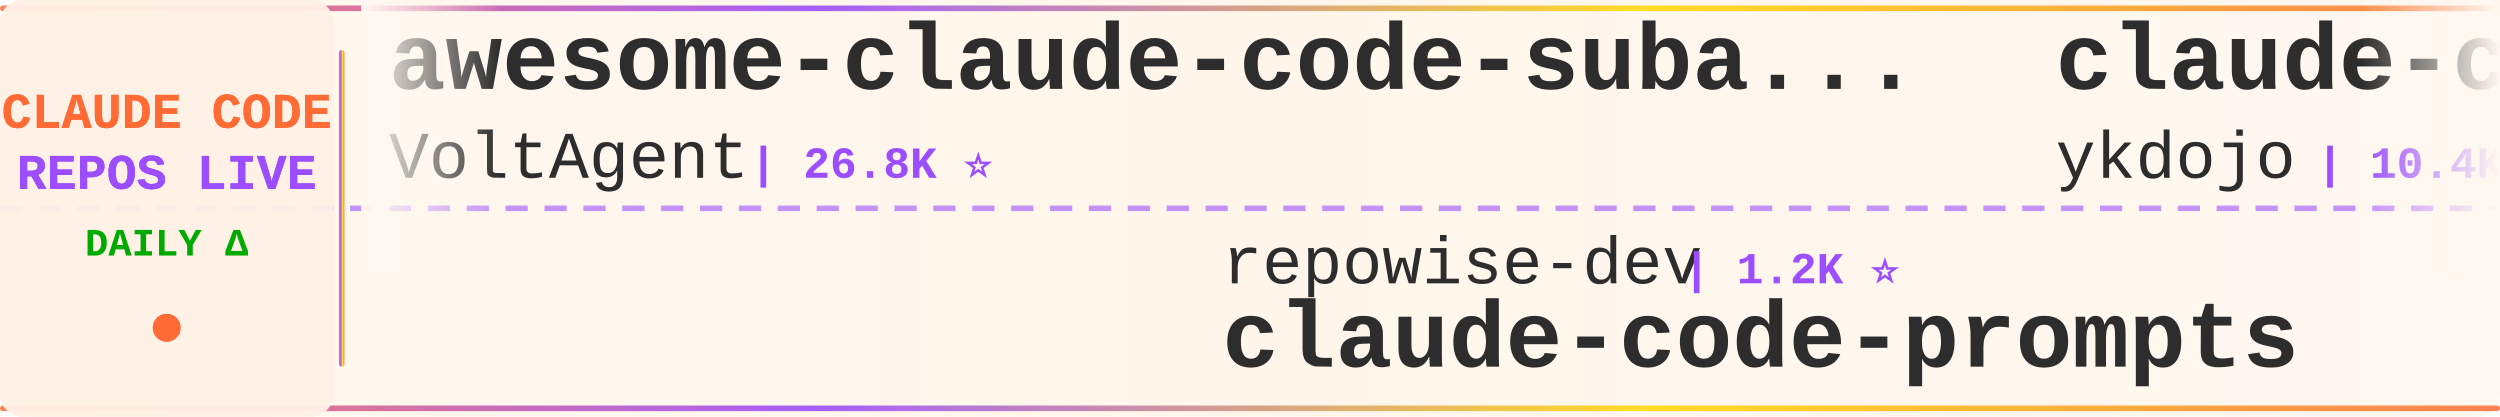
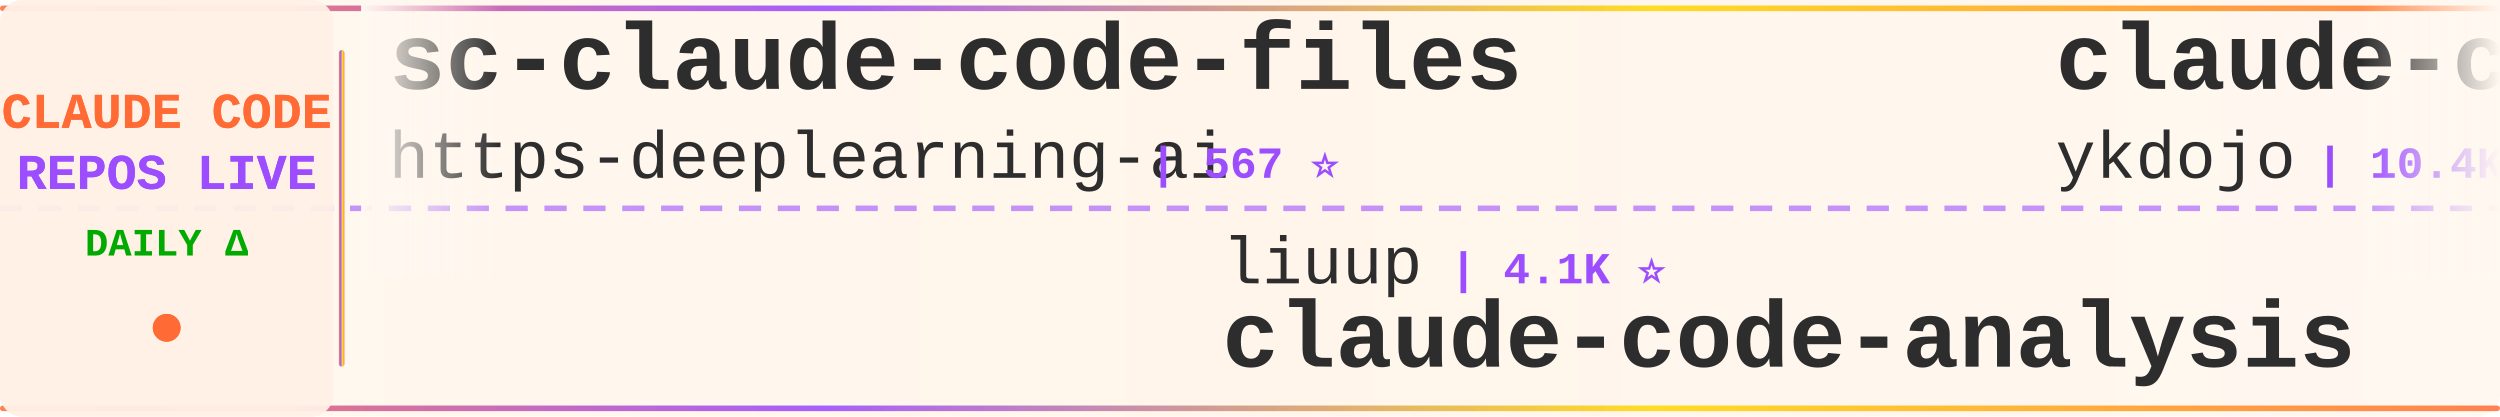
<svg xmlns="http://www.w3.org/2000/svg" width="900" height="150">
  <defs>
    <linearGradient id="tickerBg" x1="0%" y1="0%" x2="100%" y2="0%">
      <stop offset="0%" style="stop-color:#fff8f0;stop-opacity:0.98" />
      <stop offset="50%" style="stop-color:#fff5eb;stop-opacity:1" />
      <stop offset="100%" style="stop-color:#fff8f0;stop-opacity:0.98" />
    </linearGradient>
    <linearGradient id="borderGrad" x1="0%" y1="0%" x2="100%" y2="0%">
      <stop offset="0%" style="stop-color:#FF6B35;stop-opacity:0.85">
        <animate attributeName="stop-opacity" values="0.85;1;0.85" dur="2s" repeatCount="indefinite" />
      </stop>
      <stop offset="33%" style="stop-color:#9C4EFF;stop-opacity:0.9">
        <animate attributeName="stop-opacity" values="0.9;1;0.9" dur="2.2s" repeatCount="indefinite" />
      </stop>
      <stop offset="66%" style="stop-color:#FFD700;stop-opacity:0.85">
        <animate attributeName="stop-opacity" values="0.85;1;0.85" dur="1.8s" repeatCount="indefinite" />
      </stop>
      <stop offset="100%" style="stop-color:#FF6B35;stop-opacity:0.85">
        <animate attributeName="stop-opacity" values="0.85;1;0.85" dur="2s" repeatCount="indefinite" />
      </stop>
    </linearGradient>
    <filter id="textGlow">
      <feGaussianBlur stdDeviation="0.15" result="coloredBlur" />
      <feMerge>
        <feMergeNode in="coloredBlur" />
        <feMergeNode in="SourceGraphic" />
      </feMerge>
    </filter>
    <filter id="metricGlow">
      <feGaussianBlur stdDeviation="0.2" result="coloredBlur" />
      <feMerge>
        <feMergeNode in="coloredBlur" />
        <feMergeNode in="SourceGraphic" />
      </feMerge>
    </filter>
    <linearGradient id="leftFade" x1="0%" y1="0%" x2="100%" y2="0%">
      <stop offset="0%" style="stop-color:#fff8f0;stop-opacity:1" />
      <stop offset="100%" style="stop-color:#fff8f0;stop-opacity:0" />
    </linearGradient>
    <linearGradient id="rightFade" x1="0%" y1="0%" x2="100%" y2="0%">
      <stop offset="0%" style="stop-color:#fff8f0;stop-opacity:0" />
      <stop offset="100%" style="stop-color:#fff8f0;stop-opacity:1" />
    </linearGradient>
  </defs>
  <rect width="900" height="150" fill="url(#tickerBg)" rx="8" />
  <rect x="0" y="2" width="900" height="2" fill="url(#borderGrad)" rx="1" />
  <rect x="0" y="146" width="900" height="2" fill="url(#borderGrad)" rx="1" />
  <line x1="0" y1="75" x2="900" y2="75" stroke="#9C4EFF" stroke-width="2" stroke-dasharray="8 6" opacity="0.6" />
  <rect x="0" y="0" width="120" height="150" fill="#fff0e6" opacity="0.95" rx="8" />
  <text x="60" y="46" font-family="'Courier New', monospace" font-size="18" font-weight="bold" fill="#FF6B35" text-anchor="middle" filter="url(#textGlow)">
    CLAUDE CODE
  </text>
  <text x="60" y="68" font-family="'Courier New', monospace" font-size="18" font-weight="bold" fill="#9C4EFF" text-anchor="middle" filter="url(#textGlow)">
    REPOS LIVE
  </text>
  <text x="60" y="92" font-family="'Courier New', monospace" font-size="14" font-weight="bold" fill="#00aa00" text-anchor="middle">
    DAILY Δ
  </text>
  <circle cx="60" cy="118" r="5" fill="#FF6B35" filter="url(#metricGlow)">
    <animate attributeName="r" values="4;6;4" dur="1.5s" repeatCount="indefinite" />
    <animate attributeName="opacity" values="0.6;1;0.6" dur="1.5s" repeatCount="indefinite" />
  </circle>
  <rect x="122" y="18" width="2" height="114" fill="url(#borderGrad)" rx="1" />
  <clipPath id="tickerClip">
    <rect x="130" y="0" width="770" height="150" />
  </clipPath>
  <g clip-path="url(#tickerClip)">
    <g id="tickerItems">
      <animateTransform attributeName="transform" attributeType="XML" type="translate" from="0 0" to="-3000 0" dur="54s" repeatCount="indefinite" />
      <g transform="translate(0, 0)">
-         <text x="140" y="32" font-family="'Courier New', monospace" font-size="34" font-weight="bold" fill="#2d2d2d">awesome-claude-code-suba...</text>
-         <text x="140" y="64" font-family="'Courier New', monospace" font-size="24" font-weight="normal" fill="#2d2d2d" opacity="1.0">VoltAgent</text>
-         <text x="270" y="64" font-family="'Courier New', monospace" font-size="16" font-weight="bold" fill="#9C4EFF"> | 26.8K ⭐</text>
+         <text x="140" y="32" font-family="'Courier New', monospace" font-size="34" font-weight="bold" fill="#2d2d2d">sc-claude-code-files</text>
+         <text x="140" y="64" font-family="'Courier New', monospace" font-size="24" font-weight="normal" fill="#2d2d2d" opacity="1.0">https-deeplearning-ai</text>
+         <text x="414" y="64" font-family="'Courier New', monospace" font-size="16" font-weight="bold" fill="#9C4EFF"> | 567 ⭐</text>
      </g>
      <g transform="translate(300, 0)">
-         <text x="140" y="102" font-family="'Courier New', monospace" font-size="24" font-weight="normal" fill="#2d2d2d" opacity="1.0">repowise-dev</text>
-         <text x="306" y="102" font-family="'Courier New', monospace" font-size="16" font-weight="bold" fill="#9C4EFF"> | 1.2K ⭐</text>
-         <text x="140" y="132" font-family="'Courier New', monospace" font-size="34" font-weight="bold" fill="#2d2d2d">claude-code-prompts</text>
+         <text x="140" y="102" font-family="'Courier New', monospace" font-size="24" font-weight="normal" fill="#2d2d2d" opacity="1.0">liuup</text>
+         <text x="222" y="102" font-family="'Courier New', monospace" font-size="16" font-weight="bold" fill="#9C4EFF"> | 4.1K ⭐</text>
+         <text x="140" y="132" font-family="'Courier New', monospace" font-size="34" font-weight="bold" fill="#2d2d2d">claude-code-analysis</text>
      </g>
      <g transform="translate(600, 0)">
        <text x="140" y="32" font-family="'Courier New', monospace" font-size="34" font-weight="bold" fill="#2d2d2d">claude-code-tips</text>
        <text x="140" y="64" font-family="'Courier New', monospace" font-size="24" font-weight="normal" fill="#2d2d2d" opacity="1.0">ykdojo</text>
        <text x="234" y="64" font-family="'Courier New', monospace" font-size="16" font-weight="bold" fill="#9C4EFF"> | 10.4K ⭐</text>
      </g>
      <g transform="translate(900, 0)">
-         <text x="140" y="102" font-family="'Courier New', monospace" font-size="24" font-weight="normal" fill="#2d2d2d" opacity="1.0">mrpaidsocial</text>
-         <text x="306" y="102" font-family="'Courier New', monospace" font-size="16" font-weight="bold" fill="#9C4EFF"> | 1.7K ⭐</text>
-         <text x="140" y="132" font-family="'Courier New', monospace" font-size="34" font-weight="bold" fill="#2d2d2d">arcads-claude-code-mrpai...</text>
+         <text x="140" y="102" font-family="'Courier New', monospace" font-size="24" font-weight="normal" fill="#2d2d2d" opacity="1.0">davila7</text>
+         <text x="246" y="102" font-family="'Courier New', monospace" font-size="16" font-weight="bold" fill="#9C4EFF"> | 34.2K ⭐ +2</text>
+         <text x="140" y="132" font-family="'Courier New', monospace" font-size="34" font-weight="bold" fill="#2d2d2d">claude-code-templates</text>
      </g>
      <g transform="translate(1200, 0)">
-         <text x="140" y="32" font-family="'Courier New', monospace" font-size="34" font-weight="bold" fill="#2d2d2d">claude-code-security-rev...</text>
-         <text x="140" y="64" font-family="'Courier New', monospace" font-size="24" font-weight="normal" fill="#2d2d2d" opacity="1.0">anthropics</text>
-         <text x="282" y="64" font-family="'Courier New', monospace" font-size="16" font-weight="bold" fill="#9C4EFF"> | 7.1K ⭐ +5</text>
+         <text x="140" y="32" font-family="'Courier New', monospace" font-size="34" font-weight="bold" fill="#2d2d2d">ralph-claude-code</text>
+         <text x="140" y="64" font-family="'Courier New', monospace" font-size="24" font-weight="normal" fill="#2d2d2d" opacity="1.0">frankbria</text>
+         <text x="270" y="64" font-family="'Courier New', monospace" font-size="16" font-weight="bold" fill="#9C4EFF"> | 9.7K ⭐</text>
      </g>
      <g transform="translate(1500, 0)">
-         <text x="140" y="102" font-family="'Courier New', monospace" font-size="24" font-weight="normal" fill="#2d2d2d" opacity="1.0">hangsman</text>
-         <text x="258" y="102" font-family="'Courier New', monospace" font-size="16" font-weight="bold" fill="#9C4EFF"> | 798 ⭐</text>
-         <text x="140" y="132" font-family="'Courier New', monospace" font-size="34" font-weight="bold" fill="#2d2d2d">claude-code-source</text>
+         <text x="140" y="102" font-family="'Courier New', monospace" font-size="24" font-weight="normal" fill="#2d2d2d" opacity="1.0">affaan-m</text>
+         <text x="258" y="102" font-family="'Courier New', monospace" font-size="16" font-weight="bold" fill="#9C4EFF"> | 310.3K ⭐ +65</text>
+         <text x="140" y="132" font-family="'Courier New', monospace" font-size="34" font-weight="bold" fill="#2d2d2d">ECC</text>
      </g>
      <g transform="translate(1800, 0)">
-         <text x="140" y="32" font-family="'Courier New', monospace" font-size="34" font-weight="bold" fill="#2d2d2d">claude-code-tudou</text>
-         <text x="140" y="64" font-family="'Courier New', monospace" font-size="24" font-weight="normal" fill="#2d2d2d" opacity="1.0">AICoderTudou</text>
-         <text x="306" y="64" font-family="'Courier New', monospace" font-size="16" font-weight="bold" fill="#9C4EFF"> | 493 ⭐</text>
+         <text x="140" y="32" font-family="'Courier New', monospace" font-size="34" font-weight="bold" fill="#2d2d2d">Dive-into-Claude-Code</text>
+         <text x="140" y="64" font-family="'Courier New', monospace" font-size="24" font-weight="normal" fill="#2d2d2d" opacity="1.0">VILA-Lab</text>
+         <text x="258" y="64" font-family="'Courier New', monospace" font-size="16" font-weight="bold" fill="#9C4EFF"> | 2.3K ⭐</text>
      </g>
      <g transform="translate(2100, 0)">
-         <text x="140" y="102" font-family="'Courier New', monospace" font-size="24" font-weight="normal" fill="#2d2d2d" opacity="1.0">KPR111</text>
-         <text x="234" y="102" font-family="'Courier New', monospace" font-size="16" font-weight="bold" fill="#9C4EFF"> | 18 ⭐</text>
-         <text x="140" y="132" font-family="'Courier New', monospace" font-size="34" font-weight="bold" fill="#2d2d2d">Claude-Code</text>
+         <text x="140" y="102" font-family="'Courier New', monospace" font-size="24" font-weight="normal" fill="#2d2d2d" opacity="1.0">Pimzino</text>
+         <text x="246" y="102" font-family="'Courier New', monospace" font-size="16" font-weight="bold" fill="#9C4EFF"> | 3.9K ⭐</text>
+         <text x="140" y="132" font-family="'Courier New', monospace" font-size="34" font-weight="bold" fill="#2d2d2d">claude-code-spec-workflo...</text>
      </g>
      <g transform="translate(2400, 0)">
-         <text x="140" y="32" font-family="'Courier New', monospace" font-size="34" font-weight="bold" fill="#2d2d2d">claude-code-local</text>
-         <text x="140" y="64" font-family="'Courier New', monospace" font-size="24" font-weight="normal" fill="#2d2d2d" opacity="1.0">nicedreamzapp</text>
-         <text x="318" y="64" font-family="'Courier New', monospace" font-size="16" font-weight="bold" fill="#9C4EFF"> | 3.5K ⭐</text>
-       </g>
-       <g transform="translate(2700, 0)">
-         <text x="140" y="102" font-family="'Courier New', monospace" font-size="24" font-weight="normal" fill="#2d2d2d" opacity="1.0">disler</text>
-         <text x="234" y="102" font-family="'Courier New', monospace" font-size="16" font-weight="bold" fill="#9C4EFF"> | 4.0K ⭐</text>
-         <text x="140" y="132" font-family="'Courier New', monospace" font-size="34" font-weight="bold" fill="#2d2d2d">claude-code-hooks-master...</text>
-       </g>
-       <g transform="translate(3000, 0)">
        <text x="140" y="32" font-family="'Courier New', monospace" font-size="34" font-weight="bold" fill="#2d2d2d">awesome-claude-code-suba...</text>
        <text x="140" y="64" font-family="'Courier New', monospace" font-size="24" font-weight="normal" fill="#2d2d2d" opacity="1.0">VoltAgent</text>
        <text x="270" y="64" font-family="'Courier New', monospace" font-size="16" font-weight="bold" fill="#9C4EFF"> | 26.8K ⭐</text>
      </g>
+       <g transform="translate(2700, 0)">
+         <text x="140" y="102" font-family="'Courier New', monospace" font-size="24" font-weight="normal" fill="#2d2d2d" opacity="1.0">zstmfhy</text>
+         <text x="246" y="102" font-family="'Courier New', monospace" font-size="16" font-weight="bold" fill="#9C4EFF"> | 188 ⭐</text>
+         <text x="140" y="132" font-family="'Courier New', monospace" font-size="34" font-weight="bold" fill="#2d2d2d">Claude-code</text>
+       </g>
+       <g transform="translate(3000, 0)">
+         <text x="140" y="32" font-family="'Courier New', monospace" font-size="34" font-weight="bold" fill="#2d2d2d">sc-claude-code-files</text>
+         <text x="140" y="64" font-family="'Courier New', monospace" font-size="24" font-weight="normal" fill="#2d2d2d" opacity="1.0">https-deeplearning-ai</text>
+         <text x="414" y="64" font-family="'Courier New', monospace" font-size="16" font-weight="bold" fill="#9C4EFF"> | 567 ⭐</text>
+       </g>
      <g transform="translate(3300, 0)">
-         <text x="140" y="102" font-family="'Courier New', monospace" font-size="24" font-weight="normal" fill="#2d2d2d" opacity="1.0">repowise-dev</text>
-         <text x="306" y="102" font-family="'Courier New', monospace" font-size="16" font-weight="bold" fill="#9C4EFF"> | 1.2K ⭐</text>
-         <text x="140" y="132" font-family="'Courier New', monospace" font-size="34" font-weight="bold" fill="#2d2d2d">claude-code-prompts</text>
+         <text x="140" y="102" font-family="'Courier New', monospace" font-size="24" font-weight="normal" fill="#2d2d2d" opacity="1.0">liuup</text>
+         <text x="222" y="102" font-family="'Courier New', monospace" font-size="16" font-weight="bold" fill="#9C4EFF"> | 4.1K ⭐</text>
+         <text x="140" y="132" font-family="'Courier New', monospace" font-size="34" font-weight="bold" fill="#2d2d2d">claude-code-analysis</text>
      </g>
      <g transform="translate(3600, 0)">
        <text x="140" y="32" font-family="'Courier New', monospace" font-size="34" font-weight="bold" fill="#2d2d2d">claude-code-tips</text>
        <text x="140" y="64" font-family="'Courier New', monospace" font-size="24" font-weight="normal" fill="#2d2d2d" opacity="1.0">ykdojo</text>
        <text x="234" y="64" font-family="'Courier New', monospace" font-size="16" font-weight="bold" fill="#9C4EFF"> | 10.4K ⭐</text>
      </g>
      <g transform="translate(3900, 0)">
-         <text x="140" y="102" font-family="'Courier New', monospace" font-size="24" font-weight="normal" fill="#2d2d2d" opacity="1.0">mrpaidsocial</text>
-         <text x="306" y="102" font-family="'Courier New', monospace" font-size="16" font-weight="bold" fill="#9C4EFF"> | 1.7K ⭐</text>
-         <text x="140" y="132" font-family="'Courier New', monospace" font-size="34" font-weight="bold" fill="#2d2d2d">arcads-claude-code-mrpai...</text>
+         <text x="140" y="102" font-family="'Courier New', monospace" font-size="24" font-weight="normal" fill="#2d2d2d" opacity="1.0">davila7</text>
+         <text x="246" y="102" font-family="'Courier New', monospace" font-size="16" font-weight="bold" fill="#9C4EFF"> | 34.2K ⭐ +2</text>
+         <text x="140" y="132" font-family="'Courier New', monospace" font-size="34" font-weight="bold" fill="#2d2d2d">claude-code-templates</text>
      </g>
    </g>
  </g>
  <rect x="130" y="0" width="50" height="100" fill="url(#leftFade)" />
  <rect x="850" y="0" width="50" height="100" fill="url(#rightFade)" />
</svg>
